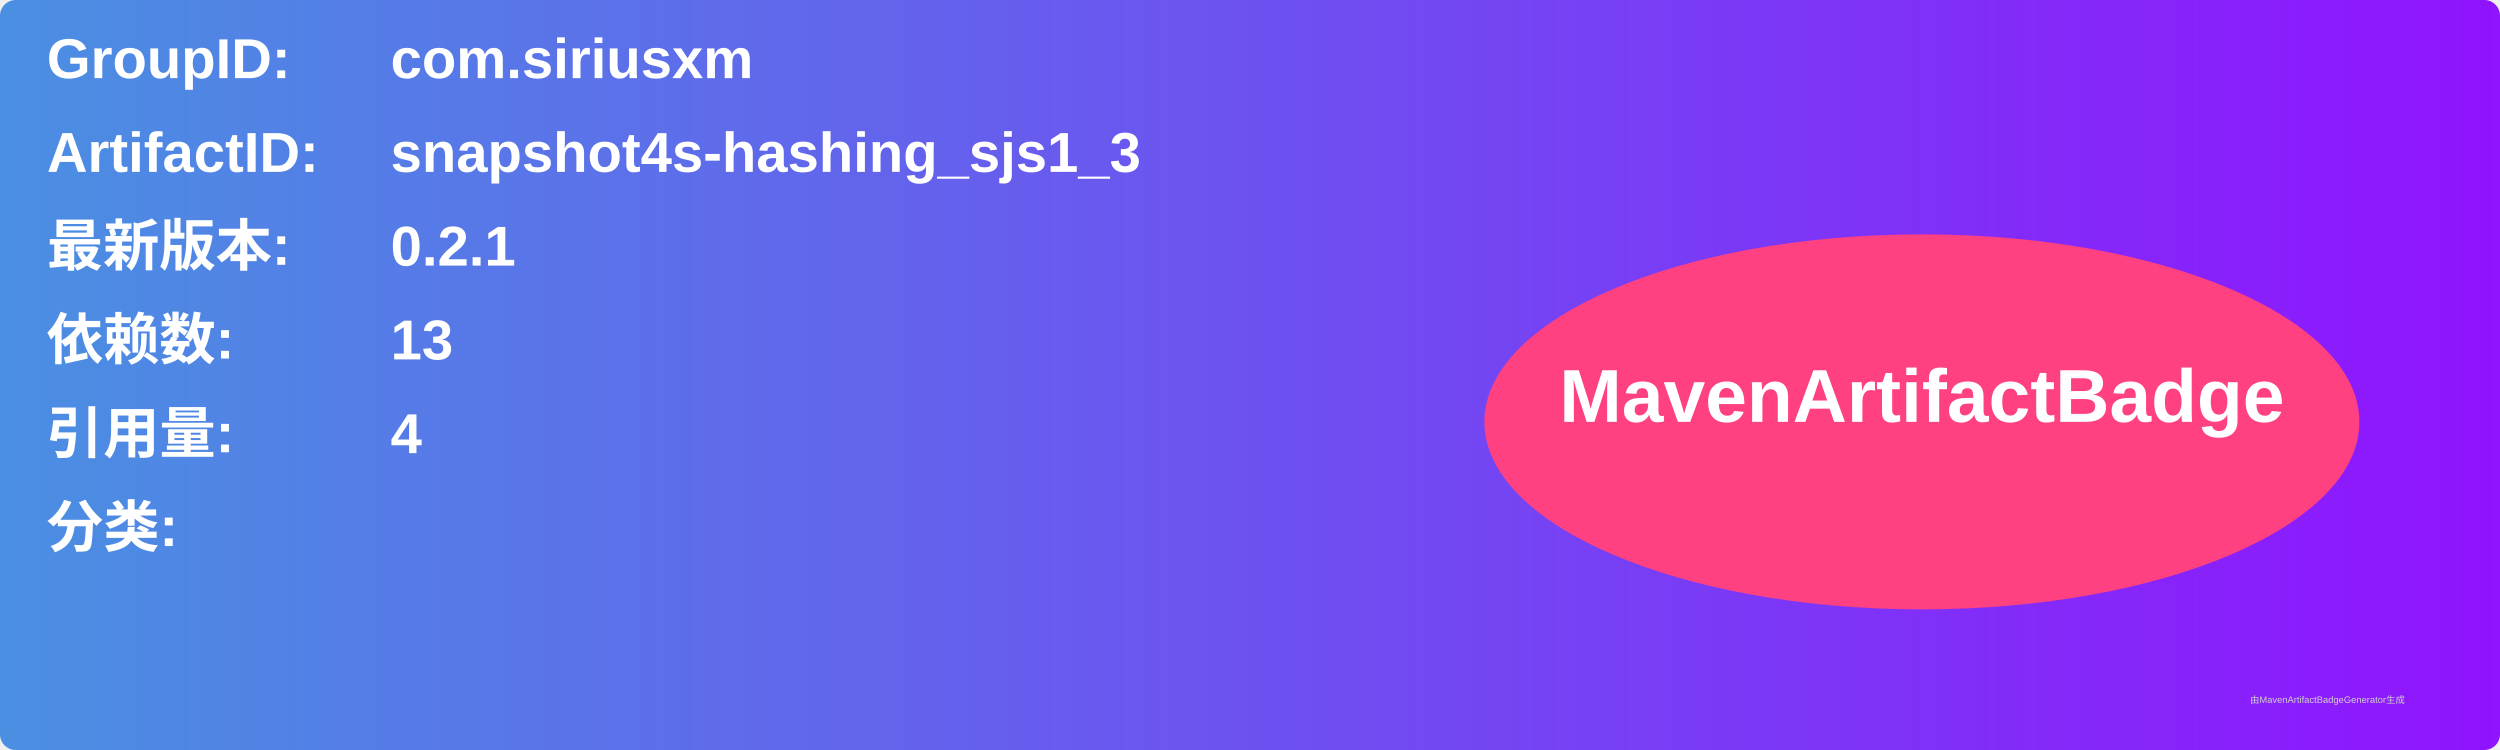
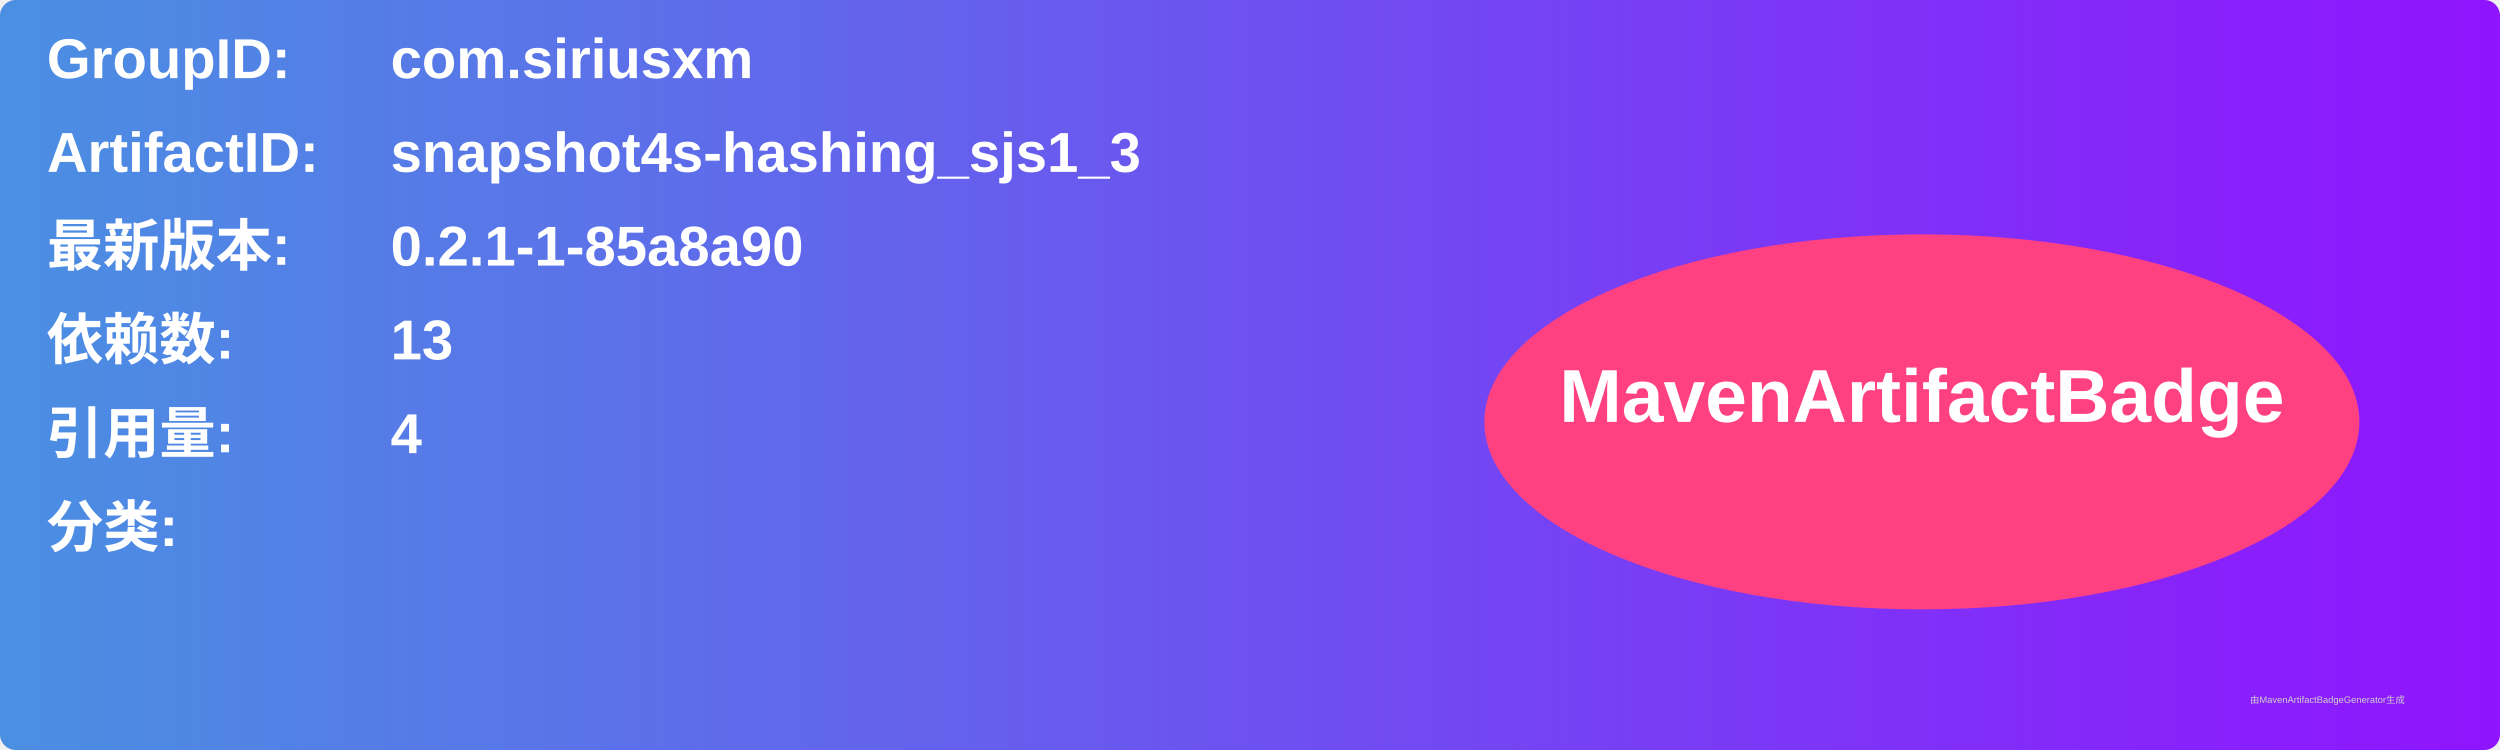
<svg xmlns="http://www.w3.org/2000/svg" width="800" height="240" viewBox="0 0 800 240">
  <linearGradient id="grad" x1="0%" y1="0%" x2="100%" y2="0%">
    <stop offset="0%" stop-color="#4a90e2" />
    <stop offset="100%" stop-color="#9013fe" />
  </linearGradient>
  <rect width="100%" height="100%" rx="5" ry="5" fill="url(#grad)" />
  <g transform="translate(15, 15)">
    <text x="0" y="10" font-family="Arial" font-size="18" fill="white" font-weight="bold" width="260">GroupID:</text>
    <text x="110" y="10" font-family="Arial" font-size="18" fill="white" font-weight="bold" width="460">com.siriusxm</text>
    <text x="0" y="40" font-family="Arial" font-size="18" fill="white" font-weight="bold" width="260">ArtifactID:</text>
    <text x="110" y="40" font-family="Arial" font-size="18" fill="white" font-weight="bold" width="460">snapshot4s-hashing_sjs1_3</text>
    <text x="0" y="70" font-family="Arial" font-size="18" fill="white" font-weight="bold">最新版本:</text>
    <text x="110" y="70" font-family="Arial" font-size="18" fill="white" font-weight="bold">
-       <tspan font-weight="bold">0.2.1</tspan>
+       <tspan font-weight="bold">0.2.1-1-85a8a90</tspan>
    </text>
    <text x="0" y="100" font-family="Arial" font-size="18" fill="white" font-weight="bold">依赖数: </text>
    <text x="110" y="100" font-family="Arial" font-size="18" fill="white">
      <tspan font-weight="bold">13</tspan>
    </text>
    <text x="0" y="130" font-family="Arial" font-size="18" fill="white" font-weight="bold">引用量: </text>
    <text x="110" y="130" font-family="Arial" font-size="18" fill="white">
      <tspan font-weight="bold">4</tspan>
    </text>
    <text x="0" y="160" font-family="Arial" font-size="18" fill="white" font-weight="bold">分类:</text>
    <text x="10" y="190" font-family="Arial" font-size="10" fill="white">
      <tspan font-weight="bold" />
    </text>
    <ellipse cx="600" cy="120" rx="140" ry="60" fill="#ff4081" />
    <text x="600" y="120" text-anchor="middle" font-family="Arial" font-size="24" fill="white" font-weight="bold">MavenArtifactBadge</text>
  </g>
  <text x="720" y="225" font-family="Arial" font-size="3" fill="#d0d0d0">由MavenArtifactBadgeGenerator生成</text>
</svg>
